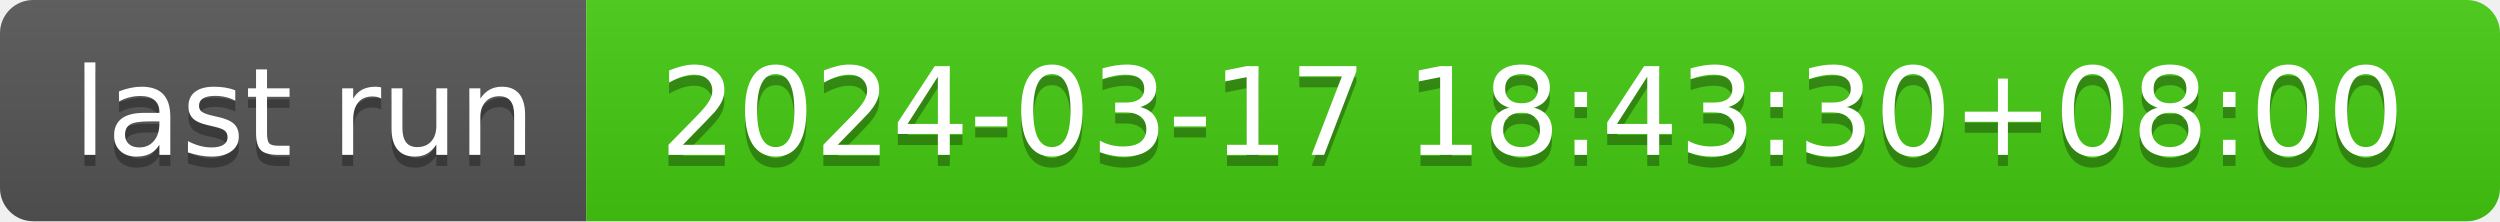
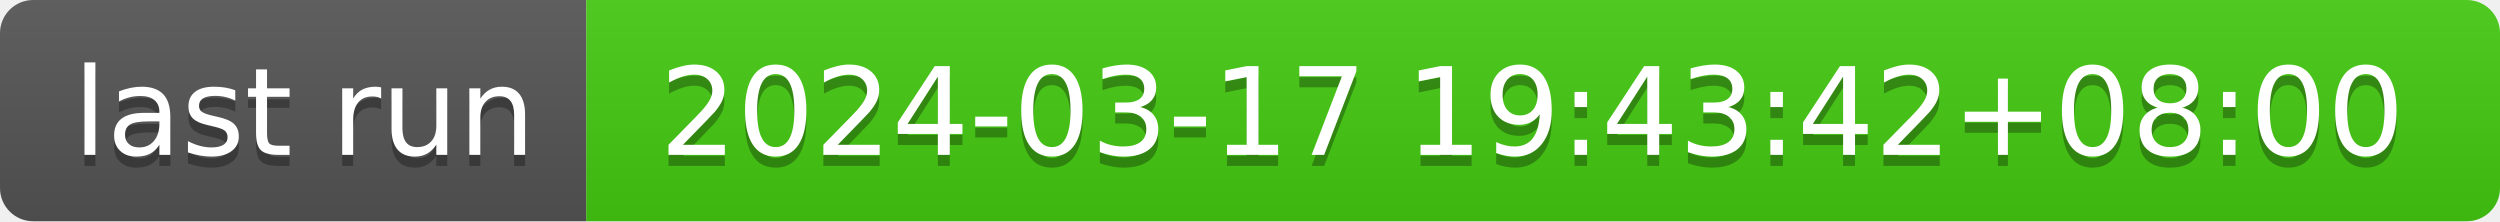
- <svg xmlns="http://www.w3.org/2000/svg" width="226" height="20" role="img" aria-label="last run: 2024-03-17 18:43:30+08:00">
+ <svg xmlns="http://www.w3.org/2000/svg" width="226" height="20" role="img" aria-label="last run: 2024-03-17 19:43:42+08:00">
  <linearGradient id="s" x2="0" y2="100%">
    <stop offset="0" stop-color="#bbb" stop-opacity=".1" />
    <stop offset="1" stop-opacity=".1" />
  </linearGradient>
  <clipPath id="r">
    <rect width="226" height="20" rx="3" fill="#fff" />
  </clipPath>
  <g clip-path="url(#r)">
    <rect width="53" height="20" fill="#555" />
    <rect x="53" width="173" height="20" fill="#4c1" />
    <rect width="226" height="20" fill="url(#s)" />
  </g>
  <g fill="#fff" text-anchor="middle" font-family="Verdana,Geneva,DejaVu Sans,sans-serif" text-rendering="geometricPrecision" font-size="110">
    <text aria-hidden="true" x="275" y="150" fill="#010101" fill-opacity=".3" transform="scale(.1)" textLength="430">last run</text>
    <text x="275" y="140" transform="scale(.1)" fill="#fff" textLength="430">last run</text>
-     <text aria-hidden="true" x="1385" y="150" fill="#010101" fill-opacity=".3" transform="scale(.1)" textLength="1630">2024-03-17 18:43:30+08:00</text>
-     <text x="1385" y="140" transform="scale(.1)" fill="#fff" textLength="1630">2024-03-17 18:43:30+08:00</text>
+     <text aria-hidden="true" x="1385" y="150" fill="#010101" fill-opacity=".3" transform="scale(.1)" textLength="1630">2024-03-17 19:43:42+08:00</text>
+     <text x="1385" y="140" transform="scale(.1)" fill="#fff" textLength="1630">2024-03-17 19:43:42+08:00</text>
  </g>
</svg>
